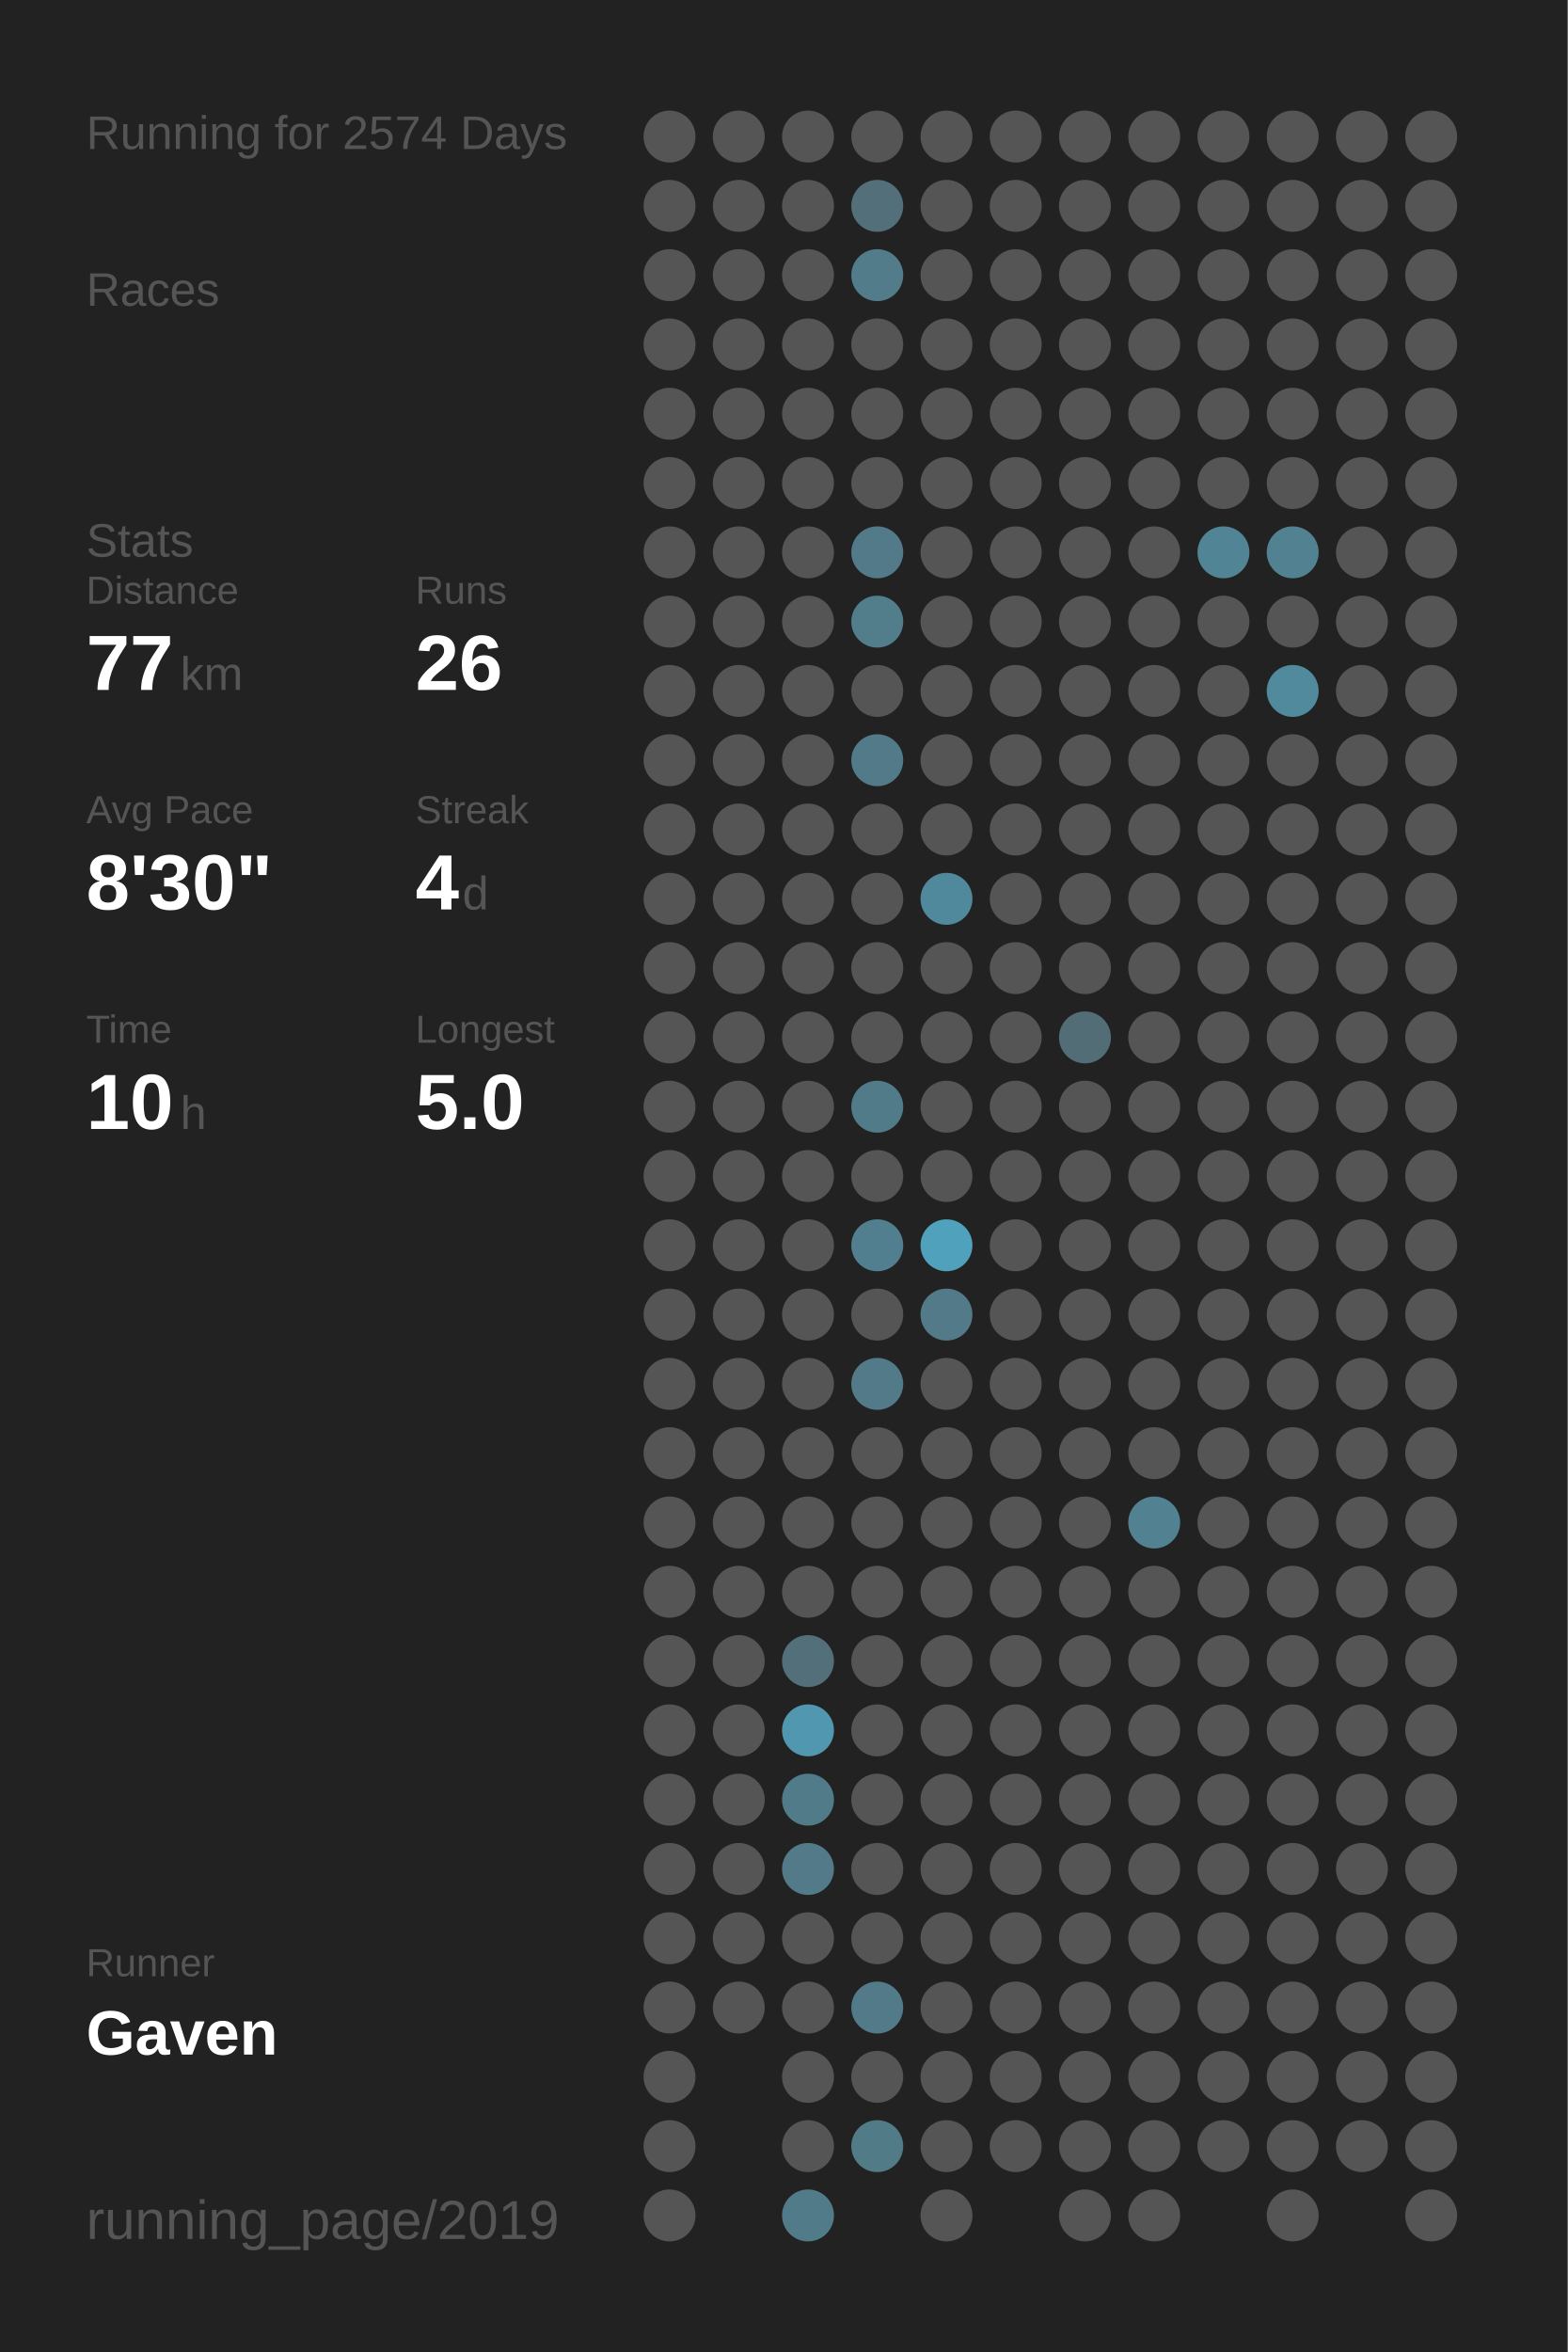
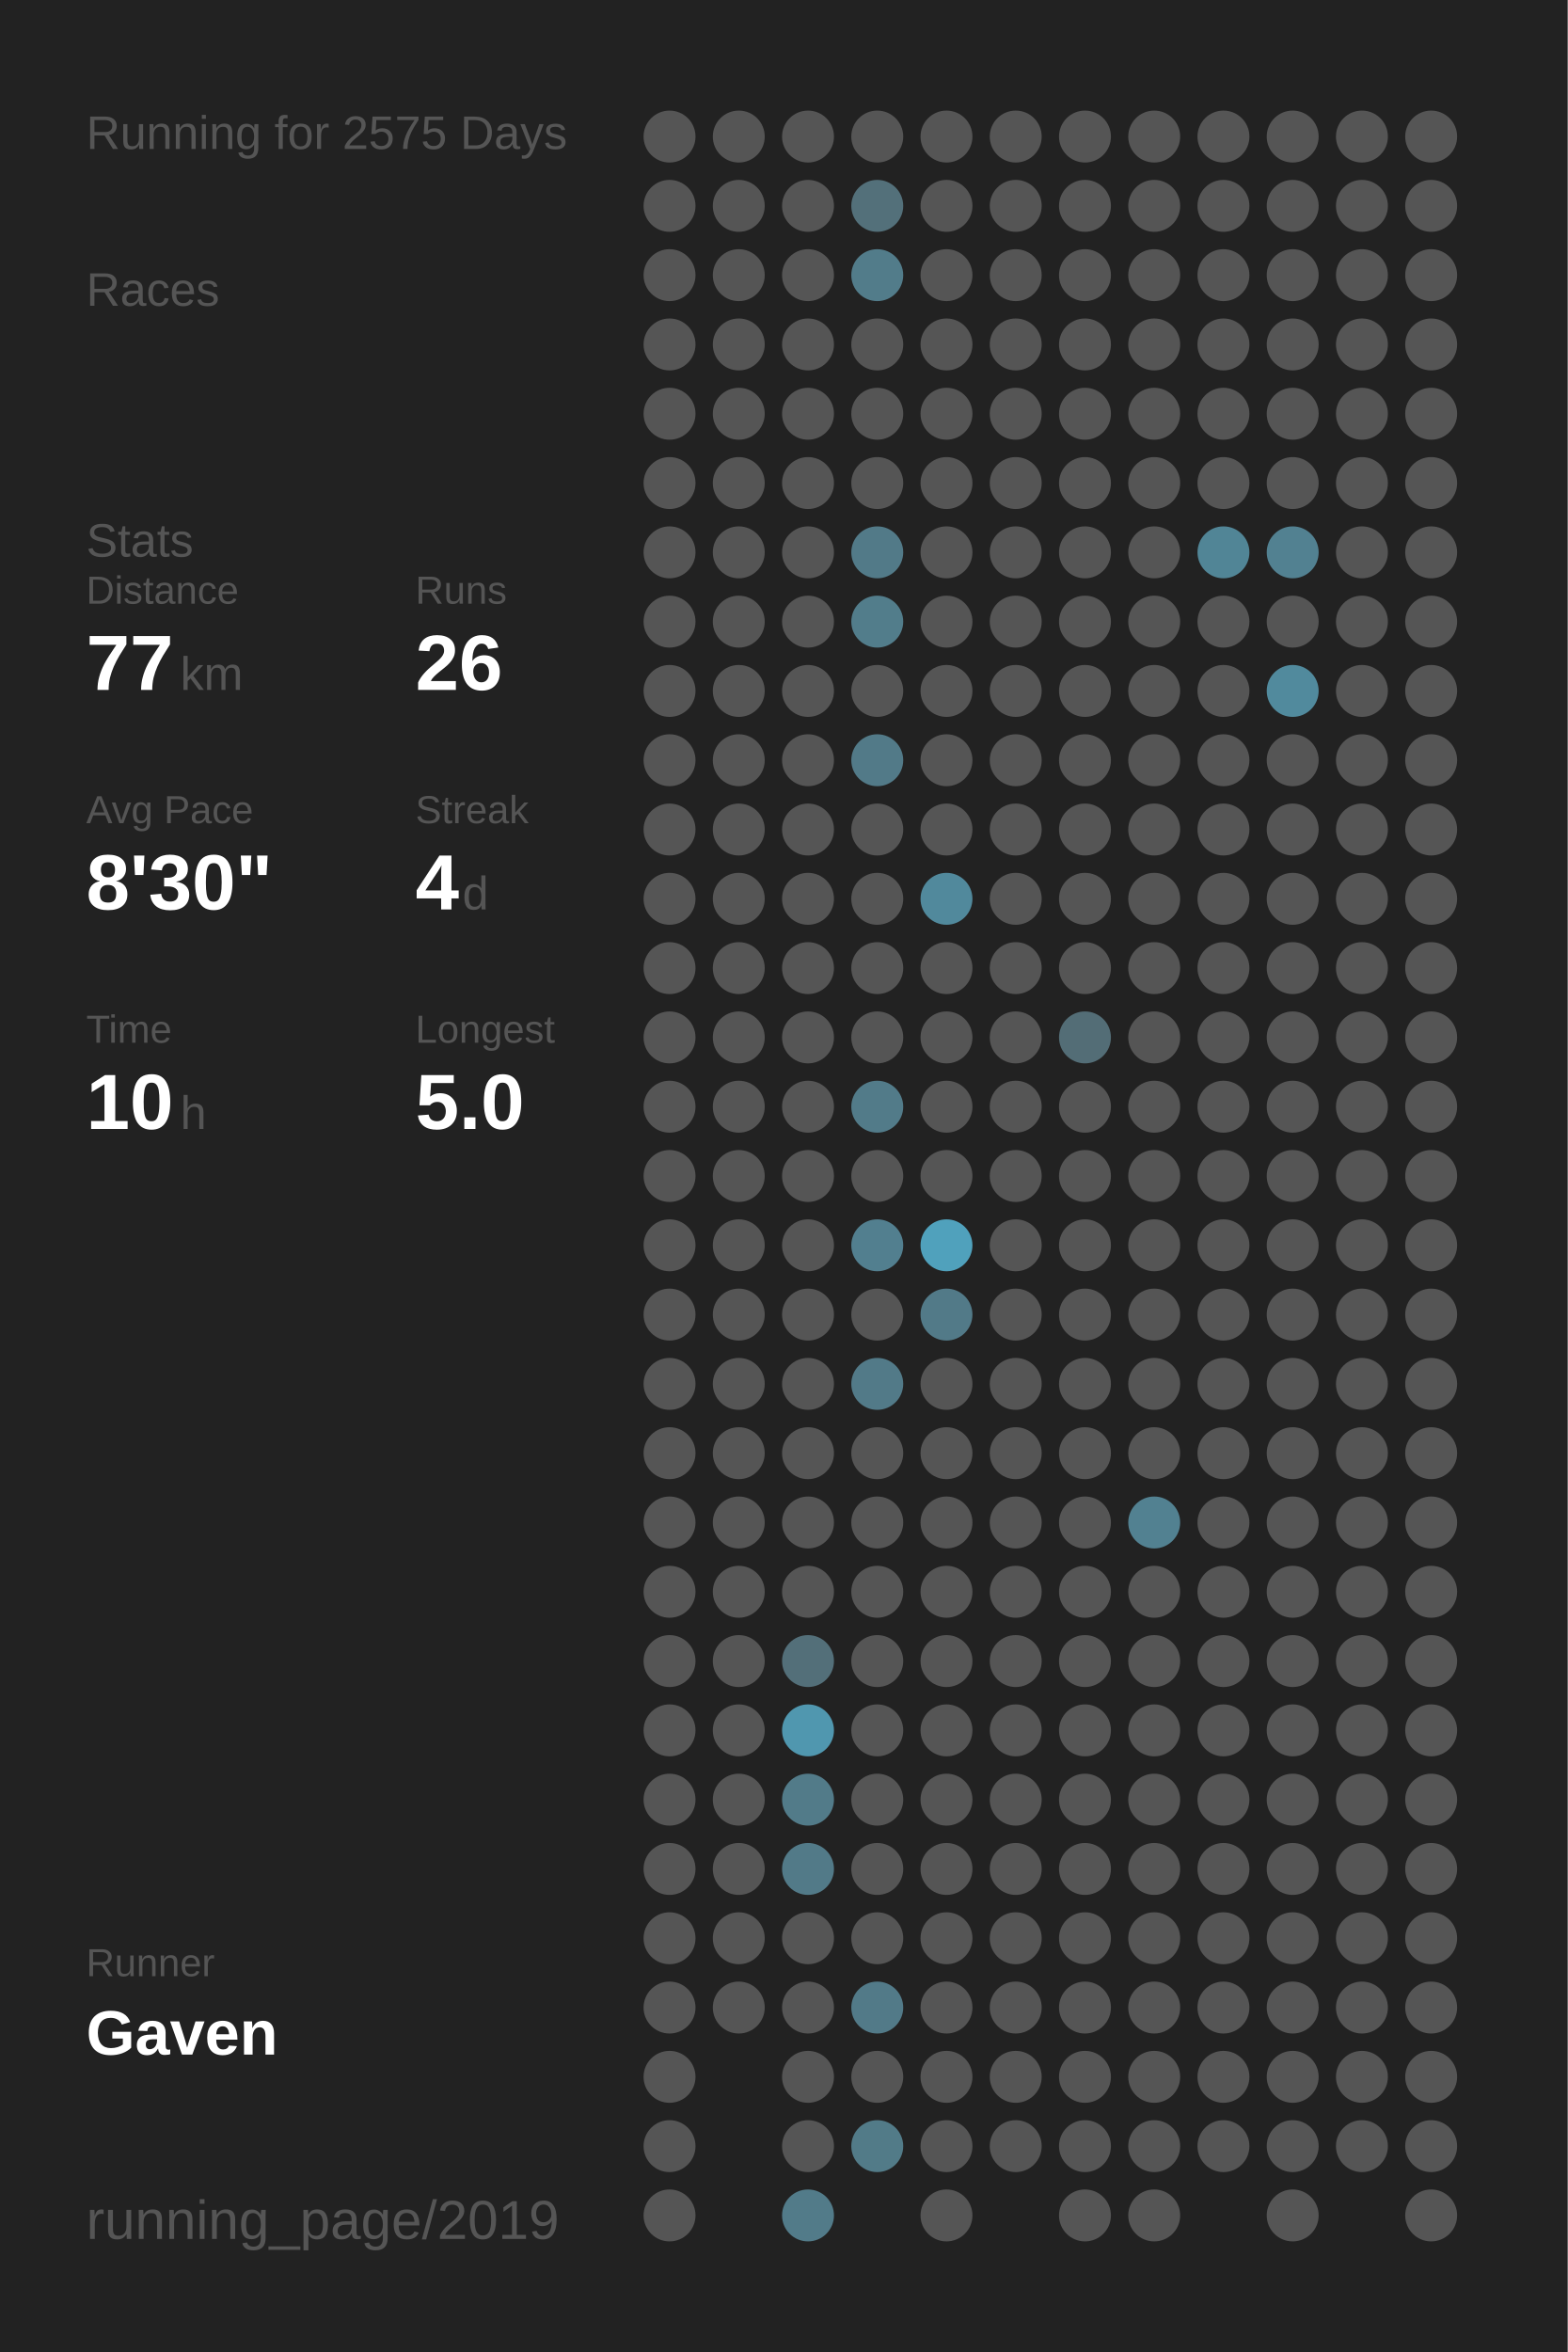
<svg xmlns="http://www.w3.org/2000/svg" baseProfile="full" height="300mm" version="1.1" viewBox="0,0,200,300" width="200mm">
  <defs />
  <rect fill="#222222" height="300" width="200" x="0" y="0" />
-   <text fill="#555555" style="font-size:6px; font-family:Arial;" x="11" y="19">Running for 2574 Days</text>
+   <text fill="#555555" style="font-size:6px; font-family:Arial;" x="11" y="19">Running for 2575 Days</text>
  <text fill="#555555" style="font-size:6px; font-family:Arial;" x="11" y="39">Races</text>
  <text fill="#555555" style="font-size:6px; font-family:Arial;" x="11" y="71">Stats</text>
  <text fill="#555555" style="font-size:5px; font-family:Arial;" x="11" y="77">Distance</text>
  <text fill="#FFFFFF" style="font-size:10px; font-family:Arial; font-weight:bold;" x="11" y="88">77</text>
  <text fill="#555555" style="font-size:6px; font-family:Arial;" x="23" y="88">km</text>
  <text fill="#555555" style="font-size:5px; font-family:Arial;" x="53" y="77">Runs</text>
  <text fill="#FFFFFF" style="font-size:10px; font-family:Arial; font-weight:bold;" x="53" y="88">26</text>
  <text fill="#555555" style="font-size:5px; font-family:Arial;" x="11" y="105">Avg Pace</text>
  <text fill="#FFFFFF" style="font-size:10px; font-family:Arial; font-weight:bold;" x="11" y="116">8'30"</text>
  <text fill="#555555" style="font-size:5px; font-family:Arial;" x="53" y="105">Streak</text>
  <text fill="#FFFFFF" style="font-size:10px; font-family:Arial; font-weight:bold;" x="53" y="116">4</text>
  <text fill="#555555" style="font-size:6px; font-family:Arial;" x="59" y="116">d</text>
  <text fill="#555555" style="font-size:5px; font-family:Arial;" x="11" y="133">Time</text>
  <text fill="#FFFFFF" style="font-size:10px; font-family:Arial; font-weight:bold;" x="11" y="144">10</text>
  <text fill="#555555" style="font-size:6px; font-family:Arial;" x="23" y="144">h</text>
  <text fill="#555555" style="font-size:5px; font-family:Arial;" x="53" y="133">Longest</text>
  <text fill="#FFFFFF" style="font-size:10px; font-family:Arial; font-weight:bold;" x="53" y="144">5.0</text>
  <text fill="#555555" style="font-size:5px; font-family:Arial;" x="11" y="252.065">Runner</text>
  <text fill="#FFFFFF" style="font-size:8px; font-family:Arial; font-weight:bold;" x="11" y="262.065">Gaven</text>
  <text fill="#555555" style="font-size:7px; font-family:Arial;" x="11" y="285.581">running_page/2019</text>
  <circle cx="85.417" cy="17.419" fill="#555555" r="3.312" />
  <circle cx="85.417" cy="26.258" fill="#555555" r="3.312" />
  <circle cx="85.417" cy="35.097" fill="#555555" r="3.312" />
  <circle cx="85.417" cy="43.935" fill="#555555" r="3.312" />
  <circle cx="85.417" cy="52.774" fill="#555555" r="3.312" />
  <circle cx="85.417" cy="61.613" fill="#555555" r="3.312" />
  <circle cx="85.417" cy="70.452" fill="#555555" r="3.312" />
  <circle cx="85.417" cy="79.29" fill="#555555" r="3.312" />
  <circle cx="85.417" cy="88.129" fill="#555555" r="3.312" />
  <circle cx="85.417" cy="96.968" fill="#555555" r="3.312" />
  <circle cx="85.417" cy="105.806" fill="#555555" r="3.312" />
  <circle cx="85.417" cy="114.645" fill="#555555" r="3.312" />
  <circle cx="85.417" cy="123.484" fill="#555555" r="3.312" />
  <circle cx="85.417" cy="132.323" fill="#555555" r="3.312" />
  <circle cx="85.417" cy="141.161" fill="#555555" r="3.312" />
  <circle cx="85.417" cy="150" fill="#555555" r="3.312" />
  <circle cx="85.417" cy="158.839" fill="#555555" r="3.312" />
  <circle cx="85.417" cy="167.677" fill="#555555" r="3.312" />
  <circle cx="85.417" cy="176.516" fill="#555555" r="3.312" />
  <circle cx="85.417" cy="185.355" fill="#555555" r="3.312" />
  <circle cx="85.417" cy="194.194" fill="#555555" r="3.312" />
  <circle cx="85.417" cy="203.032" fill="#555555" r="3.312" />
  <circle cx="85.417" cy="211.871" fill="#555555" r="3.312" />
  <circle cx="85.417" cy="220.71" fill="#555555" r="3.312" />
  <circle cx="85.417" cy="229.548" fill="#555555" r="3.312" />
  <circle cx="85.417" cy="238.387" fill="#555555" r="3.312" />
  <circle cx="85.417" cy="247.226" fill="#555555" r="3.312" />
  <circle cx="85.417" cy="256.065" fill="#555555" r="3.312" />
  <circle cx="85.417" cy="264.903" fill="#555555" r="3.312" />
  <circle cx="85.417" cy="273.742" fill="#555555" r="3.312" />
  <circle cx="85.417" cy="282.581" fill="#555555" r="3.312" />
  <circle cx="94.25" cy="17.419" fill="#555555" r="3.312" />
  <circle cx="94.25" cy="26.258" fill="#555555" r="3.312" />
  <circle cx="94.25" cy="35.097" fill="#555555" r="3.312" />
  <circle cx="94.25" cy="43.935" fill="#555555" r="3.312" />
  <circle cx="94.25" cy="52.774" fill="#555555" r="3.312" />
  <circle cx="94.25" cy="61.613" fill="#555555" r="3.312" />
  <circle cx="94.25" cy="70.452" fill="#555555" r="3.312" />
  <circle cx="94.25" cy="79.29" fill="#555555" r="3.312" />
  <circle cx="94.25" cy="88.129" fill="#555555" r="3.312" />
  <circle cx="94.25" cy="96.968" fill="#555555" r="3.312" />
  <circle cx="94.25" cy="105.806" fill="#555555" r="3.312" />
  <circle cx="94.25" cy="114.645" fill="#555555" r="3.312" />
  <circle cx="94.25" cy="123.484" fill="#555555" r="3.312" />
  <circle cx="94.25" cy="132.323" fill="#555555" r="3.312" />
  <circle cx="94.25" cy="141.161" fill="#555555" r="3.312" />
  <circle cx="94.25" cy="150" fill="#555555" r="3.312" />
  <circle cx="94.25" cy="158.839" fill="#555555" r="3.312" />
  <circle cx="94.25" cy="167.677" fill="#555555" r="3.312" />
  <circle cx="94.25" cy="176.516" fill="#555555" r="3.312" />
  <circle cx="94.25" cy="185.355" fill="#555555" r="3.312" />
  <circle cx="94.25" cy="194.194" fill="#555555" r="3.312" />
  <circle cx="94.25" cy="203.032" fill="#555555" r="3.312" />
  <circle cx="94.25" cy="211.871" fill="#555555" r="3.312" />
  <circle cx="94.25" cy="220.71" fill="#555555" r="3.312" />
  <circle cx="94.25" cy="229.548" fill="#555555" r="3.312" />
  <circle cx="94.25" cy="238.387" fill="#555555" r="3.312" />
  <circle cx="94.25" cy="247.226" fill="#555555" r="3.312" />
  <circle cx="94.25" cy="256.065" fill="#555555" r="3.312" />
  <circle cx="103.083" cy="17.419" fill="#555555" r="3.312" />
  <circle cx="103.083" cy="26.258" fill="#555555" r="3.312" />
  <circle cx="103.083" cy="35.097" fill="#555555" r="3.312" />
  <circle cx="103.083" cy="43.935" fill="#555555" r="3.312" />
  <circle cx="103.083" cy="52.774" fill="#555555" r="3.312" />
  <circle cx="103.083" cy="61.613" fill="#555555" r="3.312" />
  <circle cx="103.083" cy="70.452" fill="#555555" r="3.312" />
  <circle cx="103.083" cy="79.29" fill="#555555" r="3.312" />
  <circle cx="103.083" cy="88.129" fill="#555555" r="3.312" />
  <circle cx="103.083" cy="96.968" fill="#555555" r="3.312" />
  <circle cx="103.083" cy="105.806" fill="#555555" r="3.312" />
  <circle cx="103.083" cy="114.645" fill="#555555" r="3.312" />
  <circle cx="103.083" cy="123.484" fill="#555555" r="3.312" />
  <circle cx="103.083" cy="132.323" fill="#555555" r="3.312" />
  <circle cx="103.083" cy="141.161" fill="#555555" r="3.312" />
  <circle cx="103.083" cy="150" fill="#555555" r="3.312" />
  <circle cx="103.083" cy="158.839" fill="#555555" r="3.312" />
  <circle cx="103.083" cy="167.677" fill="#555555" r="3.312" />
  <circle cx="103.083" cy="176.516" fill="#555555" r="3.312" />
  <circle cx="103.083" cy="185.355" fill="#555555" r="3.312" />
  <circle cx="103.083" cy="194.194" fill="#555555" r="3.312" />
  <circle cx="103.083" cy="203.032" fill="#555555" r="3.312" />
  <circle cx="103.083" cy="211.871" fill="#536f79" r="3.312" />
  <circle cx="103.083" cy="220.71" fill="#5097af" r="3.312" />
  <circle cx="103.083" cy="229.548" fill="#527b89" r="3.312" />
  <circle cx="103.083" cy="238.387" fill="#527a88" r="3.312" />
  <circle cx="103.083" cy="247.226" fill="#555555" r="3.312" />
  <circle cx="103.083" cy="256.065" fill="#555555" r="3.312" />
  <circle cx="103.083" cy="264.903" fill="#555555" r="3.312" />
  <circle cx="103.083" cy="273.742" fill="#555555" r="3.312" />
  <circle cx="103.083" cy="282.581" fill="#527b89" r="3.312" />
  <circle cx="111.917" cy="17.419" fill="#555555" r="3.312" />
  <circle cx="111.917" cy="26.258" fill="#53707a" r="3.312" />
  <circle cx="111.917" cy="35.097" fill="#527c8a" r="3.312" />
  <circle cx="111.917" cy="43.935" fill="#555555" r="3.312" />
  <circle cx="111.917" cy="52.774" fill="#555555" r="3.312" />
  <circle cx="111.917" cy="61.613" fill="#555555" r="3.312" />
  <circle cx="111.917" cy="70.452" fill="#527a88" r="3.312" />
  <circle cx="111.917" cy="79.29" fill="#527d8b" r="3.312" />
  <circle cx="111.917" cy="88.129" fill="#555555" r="3.312" />
  <circle cx="111.917" cy="96.968" fill="#527a88" r="3.312" />
  <circle cx="111.917" cy="105.806" fill="#555555" r="3.312" />
  <circle cx="111.917" cy="114.645" fill="#555555" r="3.312" />
  <circle cx="111.917" cy="123.484" fill="#555555" r="3.312" />
  <circle cx="111.917" cy="132.323" fill="#555555" r="3.312" />
  <circle cx="111.917" cy="141.161" fill="#527b89" r="3.312" />
  <circle cx="111.917" cy="150" fill="#555555" r="3.312" />
  <circle cx="111.917" cy="158.839" fill="#527f8f" r="3.312" />
  <circle cx="111.917" cy="167.677" fill="#555555" r="3.312" />
  <circle cx="111.917" cy="176.516" fill="#527a88" r="3.312" />
  <circle cx="111.917" cy="185.355" fill="#555555" r="3.312" />
  <circle cx="111.917" cy="194.194" fill="#555555" r="3.312" />
  <circle cx="111.917" cy="203.032" fill="#555555" r="3.312" />
  <circle cx="111.917" cy="211.871" fill="#555555" r="3.312" />
  <circle cx="111.917" cy="220.71" fill="#555555" r="3.312" />
  <circle cx="111.917" cy="229.548" fill="#555555" r="3.312" />
  <circle cx="111.917" cy="238.387" fill="#555555" r="3.312" />
  <circle cx="111.917" cy="247.226" fill="#555555" r="3.312" />
  <circle cx="111.917" cy="256.065" fill="#527a88" r="3.312" />
  <circle cx="111.917" cy="264.903" fill="#555555" r="3.312" />
  <circle cx="111.917" cy="273.742" fill="#527b88" r="3.312" />
  <circle cx="120.75" cy="17.419" fill="#555555" r="3.312" />
  <circle cx="120.75" cy="26.258" fill="#555555" r="3.312" />
  <circle cx="120.75" cy="35.097" fill="#555555" r="3.312" />
  <circle cx="120.75" cy="43.935" fill="#555555" r="3.312" />
  <circle cx="120.75" cy="52.774" fill="#555555" r="3.312" />
  <circle cx="120.75" cy="61.613" fill="#555555" r="3.312" />
  <circle cx="120.75" cy="70.452" fill="#555555" r="3.312" />
  <circle cx="120.75" cy="79.29" fill="#555555" r="3.312" />
  <circle cx="120.75" cy="88.129" fill="#555555" r="3.312" />
  <circle cx="120.75" cy="96.968" fill="#555555" r="3.312" />
  <circle cx="120.75" cy="105.806" fill="#555555" r="3.312" />
  <circle cx="120.75" cy="114.645" fill="#51899c" r="3.312" />
  <circle cx="120.75" cy="123.484" fill="#555555" r="3.312" />
  <circle cx="120.75" cy="132.323" fill="#555555" r="3.312" />
  <circle cx="120.75" cy="141.161" fill="#555555" r="3.312" />
  <circle cx="120.75" cy="150" fill="#555555" r="3.312" />
  <circle cx="120.75" cy="158.839" fill="#50a1bc" r="3.312" />
  <circle cx="120.75" cy="167.677" fill="#527a88" r="3.312" />
  <circle cx="120.75" cy="176.516" fill="#555555" r="3.312" />
  <circle cx="120.75" cy="185.355" fill="#555555" r="3.312" />
  <circle cx="120.75" cy="194.194" fill="#555555" r="3.312" />
  <circle cx="120.75" cy="203.032" fill="#555555" r="3.312" />
  <circle cx="120.75" cy="211.871" fill="#555555" r="3.312" />
  <circle cx="120.75" cy="220.71" fill="#555555" r="3.312" />
  <circle cx="120.75" cy="229.548" fill="#555555" r="3.312" />
  <circle cx="120.75" cy="238.387" fill="#555555" r="3.312" />
  <circle cx="120.75" cy="247.226" fill="#555555" r="3.312" />
  <circle cx="120.75" cy="256.065" fill="#555555" r="3.312" />
  <circle cx="120.75" cy="264.903" fill="#555555" r="3.312" />
  <circle cx="120.75" cy="273.742" fill="#555555" r="3.312" />
  <circle cx="120.75" cy="282.581" fill="#555555" r="3.312" />
  <circle cx="129.583" cy="17.419" fill="#555555" r="3.312" />
  <circle cx="129.583" cy="26.258" fill="#555555" r="3.312" />
  <circle cx="129.583" cy="35.097" fill="#555555" r="3.312" />
  <circle cx="129.583" cy="43.935" fill="#555555" r="3.312" />
  <circle cx="129.583" cy="52.774" fill="#555555" r="3.312" />
  <circle cx="129.583" cy="61.613" fill="#555555" r="3.312" />
  <circle cx="129.583" cy="70.452" fill="#555555" r="3.312" />
  <circle cx="129.583" cy="79.29" fill="#555555" r="3.312" />
  <circle cx="129.583" cy="88.129" fill="#555555" r="3.312" />
  <circle cx="129.583" cy="96.968" fill="#555555" r="3.312" />
  <circle cx="129.583" cy="105.806" fill="#555555" r="3.312" />
  <circle cx="129.583" cy="114.645" fill="#555555" r="3.312" />
  <circle cx="129.583" cy="123.484" fill="#555555" r="3.312" />
  <circle cx="129.583" cy="132.323" fill="#555555" r="3.312" />
  <circle cx="129.583" cy="141.161" fill="#555555" r="3.312" />
  <circle cx="129.583" cy="150" fill="#555555" r="3.312" />
  <circle cx="129.583" cy="158.839" fill="#555555" r="3.312" />
  <circle cx="129.583" cy="167.677" fill="#555555" r="3.312" />
  <circle cx="129.583" cy="176.516" fill="#555555" r="3.312" />
  <circle cx="129.583" cy="185.355" fill="#555555" r="3.312" />
  <circle cx="129.583" cy="194.194" fill="#555555" r="3.312" />
  <circle cx="129.583" cy="203.032" fill="#555555" r="3.312" />
  <circle cx="129.583" cy="211.871" fill="#555555" r="3.312" />
  <circle cx="129.583" cy="220.71" fill="#555555" r="3.312" />
  <circle cx="129.583" cy="229.548" fill="#555555" r="3.312" />
  <circle cx="129.583" cy="238.387" fill="#555555" r="3.312" />
  <circle cx="129.583" cy="247.226" fill="#555555" r="3.312" />
  <circle cx="129.583" cy="256.065" fill="#555555" r="3.312" />
  <circle cx="129.583" cy="264.903" fill="#555555" r="3.312" />
  <circle cx="129.583" cy="273.742" fill="#555555" r="3.312" />
  <circle cx="138.417" cy="17.419" fill="#555555" r="3.312" />
  <circle cx="138.417" cy="26.258" fill="#555555" r="3.312" />
  <circle cx="138.417" cy="35.097" fill="#555555" r="3.312" />
  <circle cx="138.417" cy="43.935" fill="#555555" r="3.312" />
  <circle cx="138.417" cy="52.774" fill="#555555" r="3.312" />
  <circle cx="138.417" cy="61.613" fill="#555555" r="3.312" />
  <circle cx="138.417" cy="70.452" fill="#555555" r="3.312" />
  <circle cx="138.417" cy="79.29" fill="#555555" r="3.312" />
  <circle cx="138.417" cy="88.129" fill="#555555" r="3.312" />
  <circle cx="138.417" cy="96.968" fill="#555555" r="3.312" />
  <circle cx="138.417" cy="105.806" fill="#555555" r="3.312" />
  <circle cx="138.417" cy="114.645" fill="#555555" r="3.312" />
  <circle cx="138.417" cy="123.484" fill="#555555" r="3.312" />
  <circle cx="138.417" cy="132.323" fill="#536d76" r="3.312" />
  <circle cx="138.417" cy="141.161" fill="#555555" r="3.312" />
  <circle cx="138.417" cy="150" fill="#555555" r="3.312" />
  <circle cx="138.417" cy="158.839" fill="#555555" r="3.312" />
  <circle cx="138.417" cy="167.677" fill="#555555" r="3.312" />
  <circle cx="138.417" cy="176.516" fill="#555555" r="3.312" />
  <circle cx="138.417" cy="185.355" fill="#555555" r="3.312" />
  <circle cx="138.417" cy="194.194" fill="#555555" r="3.312" />
  <circle cx="138.417" cy="203.032" fill="#555555" r="3.312" />
  <circle cx="138.417" cy="211.871" fill="#555555" r="3.312" />
  <circle cx="138.417" cy="220.71" fill="#555555" r="3.312" />
  <circle cx="138.417" cy="229.548" fill="#555555" r="3.312" />
  <circle cx="138.417" cy="238.387" fill="#555555" r="3.312" />
  <circle cx="138.417" cy="247.226" fill="#555555" r="3.312" />
  <circle cx="138.417" cy="256.065" fill="#555555" r="3.312" />
  <circle cx="138.417" cy="264.903" fill="#555555" r="3.312" />
  <circle cx="138.417" cy="273.742" fill="#555555" r="3.312" />
  <circle cx="138.417" cy="282.581" fill="#555555" r="3.312" />
  <circle cx="147.25" cy="17.419" fill="#555555" r="3.312" />
  <circle cx="147.25" cy="26.258" fill="#555555" r="3.312" />
  <circle cx="147.25" cy="35.097" fill="#555555" r="3.312" />
  <circle cx="147.25" cy="43.935" fill="#555555" r="3.312" />
  <circle cx="147.25" cy="52.774" fill="#555555" r="3.312" />
  <circle cx="147.25" cy="61.613" fill="#555555" r="3.312" />
  <circle cx="147.25" cy="70.452" fill="#555555" r="3.312" />
  <circle cx="147.25" cy="79.29" fill="#555555" r="3.312" />
  <circle cx="147.25" cy="88.129" fill="#555555" r="3.312" />
  <circle cx="147.25" cy="96.968" fill="#555555" r="3.312" />
  <circle cx="147.25" cy="105.806" fill="#555555" r="3.312" />
  <circle cx="147.25" cy="114.645" fill="#555555" r="3.312" />
  <circle cx="147.25" cy="123.484" fill="#555555" r="3.312" />
  <circle cx="147.25" cy="132.323" fill="#555555" r="3.312" />
  <circle cx="147.25" cy="141.161" fill="#555555" r="3.312" />
  <circle cx="147.25" cy="150" fill="#555555" r="3.312" />
  <circle cx="147.25" cy="158.839" fill="#555555" r="3.312" />
  <circle cx="147.25" cy="167.677" fill="#555555" r="3.312" />
  <circle cx="147.25" cy="176.516" fill="#555555" r="3.312" />
  <circle cx="147.25" cy="185.355" fill="#555555" r="3.312" />
  <circle cx="147.25" cy="194.194" fill="#528191" r="3.312" />
  <circle cx="147.25" cy="203.032" fill="#555555" r="3.312" />
  <circle cx="147.25" cy="211.871" fill="#555555" r="3.312" />
  <circle cx="147.25" cy="220.71" fill="#555555" r="3.312" />
  <circle cx="147.25" cy="229.548" fill="#555555" r="3.312" />
  <circle cx="147.25" cy="238.387" fill="#555555" r="3.312" />
  <circle cx="147.25" cy="247.226" fill="#555555" r="3.312" />
  <circle cx="147.25" cy="256.065" fill="#555555" r="3.312" />
  <circle cx="147.25" cy="264.903" fill="#555555" r="3.312" />
  <circle cx="147.25" cy="273.742" fill="#555555" r="3.312" />
  <circle cx="147.25" cy="282.581" fill="#555555" r="3.312" />
  <circle cx="156.083" cy="17.419" fill="#555555" r="3.312" />
  <circle cx="156.083" cy="26.258" fill="#555555" r="3.312" />
  <circle cx="156.083" cy="35.097" fill="#555555" r="3.312" />
  <circle cx="156.083" cy="43.935" fill="#555555" r="3.312" />
  <circle cx="156.083" cy="52.774" fill="#555555" r="3.312" />
  <circle cx="156.083" cy="61.613" fill="#555555" r="3.312" />
  <circle cx="156.083" cy="70.452" fill="#518596" r="3.312" />
  <circle cx="156.083" cy="79.29" fill="#555555" r="3.312" />
  <circle cx="156.083" cy="88.129" fill="#555555" r="3.312" />
  <circle cx="156.083" cy="96.968" fill="#555555" r="3.312" />
  <circle cx="156.083" cy="105.806" fill="#555555" r="3.312" />
  <circle cx="156.083" cy="114.645" fill="#555555" r="3.312" />
  <circle cx="156.083" cy="123.484" fill="#555555" r="3.312" />
  <circle cx="156.083" cy="132.323" fill="#555555" r="3.312" />
  <circle cx="156.083" cy="141.161" fill="#555555" r="3.312" />
  <circle cx="156.083" cy="150" fill="#555555" r="3.312" />
  <circle cx="156.083" cy="158.839" fill="#555555" r="3.312" />
  <circle cx="156.083" cy="167.677" fill="#555555" r="3.312" />
  <circle cx="156.083" cy="176.516" fill="#555555" r="3.312" />
  <circle cx="156.083" cy="185.355" fill="#555555" r="3.312" />
  <circle cx="156.083" cy="194.194" fill="#555555" r="3.312" />
  <circle cx="156.083" cy="203.032" fill="#555555" r="3.312" />
  <circle cx="156.083" cy="211.871" fill="#555555" r="3.312" />
  <circle cx="156.083" cy="220.71" fill="#555555" r="3.312" />
  <circle cx="156.083" cy="229.548" fill="#555555" r="3.312" />
  <circle cx="156.083" cy="238.387" fill="#555555" r="3.312" />
  <circle cx="156.083" cy="247.226" fill="#555555" r="3.312" />
  <circle cx="156.083" cy="256.065" fill="#555555" r="3.312" />
  <circle cx="156.083" cy="264.903" fill="#555555" r="3.312" />
  <circle cx="156.083" cy="273.742" fill="#555555" r="3.312" />
  <circle cx="164.917" cy="17.419" fill="#555555" r="3.312" />
  <circle cx="164.917" cy="26.258" fill="#555555" r="3.312" />
  <circle cx="164.917" cy="35.097" fill="#555555" r="3.312" />
  <circle cx="164.917" cy="43.935" fill="#555555" r="3.312" />
  <circle cx="164.917" cy="52.774" fill="#555555" r="3.312" />
  <circle cx="164.917" cy="61.613" fill="#555555" r="3.312" />
  <circle cx="164.917" cy="70.452" fill="#528191" r="3.312" />
  <circle cx="164.917" cy="79.29" fill="#555555" r="3.312" />
  <circle cx="164.917" cy="88.129" fill="#518a9d" r="3.312" />
  <circle cx="164.917" cy="96.968" fill="#555555" r="3.312" />
  <circle cx="164.917" cy="105.806" fill="#555555" r="3.312" />
  <circle cx="164.917" cy="114.645" fill="#555555" r="3.312" />
  <circle cx="164.917" cy="123.484" fill="#555555" r="3.312" />
  <circle cx="164.917" cy="132.323" fill="#555555" r="3.312" />
  <circle cx="164.917" cy="141.161" fill="#555555" r="3.312" />
  <circle cx="164.917" cy="150" fill="#555555" r="3.312" />
  <circle cx="164.917" cy="158.839" fill="#555555" r="3.312" />
  <circle cx="164.917" cy="167.677" fill="#555555" r="3.312" />
  <circle cx="164.917" cy="176.516" fill="#555555" r="3.312" />
  <circle cx="164.917" cy="185.355" fill="#555555" r="3.312" />
  <circle cx="164.917" cy="194.194" fill="#555555" r="3.312" />
  <circle cx="164.917" cy="203.032" fill="#555555" r="3.312" />
  <circle cx="164.917" cy="211.871" fill="#555555" r="3.312" />
  <circle cx="164.917" cy="220.71" fill="#555555" r="3.312" />
  <circle cx="164.917" cy="229.548" fill="#555555" r="3.312" />
  <circle cx="164.917" cy="238.387" fill="#555555" r="3.312" />
  <circle cx="164.917" cy="247.226" fill="#555555" r="3.312" />
  <circle cx="164.917" cy="256.065" fill="#555555" r="3.312" />
  <circle cx="164.917" cy="264.903" fill="#555555" r="3.312" />
  <circle cx="164.917" cy="273.742" fill="#555555" r="3.312" />
  <circle cx="164.917" cy="282.581" fill="#555555" r="3.312" />
  <circle cx="173.75" cy="17.419" fill="#555555" r="3.312" />
  <circle cx="173.75" cy="26.258" fill="#555555" r="3.312" />
  <circle cx="173.75" cy="35.097" fill="#555555" r="3.312" />
  <circle cx="173.75" cy="43.935" fill="#555555" r="3.312" />
  <circle cx="173.75" cy="52.774" fill="#555555" r="3.312" />
  <circle cx="173.75" cy="61.613" fill="#555555" r="3.312" />
  <circle cx="173.75" cy="70.452" fill="#555555" r="3.312" />
  <circle cx="173.75" cy="79.29" fill="#555555" r="3.312" />
  <circle cx="173.75" cy="88.129" fill="#555555" r="3.312" />
  <circle cx="173.75" cy="96.968" fill="#555555" r="3.312" />
  <circle cx="173.75" cy="105.806" fill="#555555" r="3.312" />
  <circle cx="173.75" cy="114.645" fill="#555555" r="3.312" />
  <circle cx="173.75" cy="123.484" fill="#555555" r="3.312" />
  <circle cx="173.75" cy="132.323" fill="#555555" r="3.312" />
  <circle cx="173.75" cy="141.161" fill="#555555" r="3.312" />
  <circle cx="173.75" cy="150" fill="#555555" r="3.312" />
  <circle cx="173.75" cy="158.839" fill="#555555" r="3.312" />
  <circle cx="173.75" cy="167.677" fill="#555555" r="3.312" />
  <circle cx="173.75" cy="176.516" fill="#555555" r="3.312" />
  <circle cx="173.75" cy="185.355" fill="#555555" r="3.312" />
  <circle cx="173.75" cy="194.194" fill="#555555" r="3.312" />
  <circle cx="173.75" cy="203.032" fill="#555555" r="3.312" />
  <circle cx="173.75" cy="211.871" fill="#555555" r="3.312" />
  <circle cx="173.75" cy="220.71" fill="#555555" r="3.312" />
  <circle cx="173.75" cy="229.548" fill="#555555" r="3.312" />
  <circle cx="173.75" cy="238.387" fill="#555555" r="3.312" />
  <circle cx="173.75" cy="247.226" fill="#555555" r="3.312" />
  <circle cx="173.75" cy="256.065" fill="#555555" r="3.312" />
  <circle cx="173.75" cy="264.903" fill="#555555" r="3.312" />
  <circle cx="173.75" cy="273.742" fill="#555555" r="3.312" />
  <circle cx="182.583" cy="17.419" fill="#555555" r="3.312" />
  <circle cx="182.583" cy="26.258" fill="#555555" r="3.312" />
  <circle cx="182.583" cy="35.097" fill="#555555" r="3.312" />
  <circle cx="182.583" cy="43.935" fill="#555555" r="3.312" />
  <circle cx="182.583" cy="52.774" fill="#555555" r="3.312" />
  <circle cx="182.583" cy="61.613" fill="#555555" r="3.312" />
  <circle cx="182.583" cy="70.452" fill="#555555" r="3.312" />
  <circle cx="182.583" cy="79.29" fill="#555555" r="3.312" />
  <circle cx="182.583" cy="88.129" fill="#555555" r="3.312" />
  <circle cx="182.583" cy="96.968" fill="#555555" r="3.312" />
  <circle cx="182.583" cy="105.806" fill="#555555" r="3.312" />
  <circle cx="182.583" cy="114.645" fill="#555555" r="3.312" />
  <circle cx="182.583" cy="123.484" fill="#555555" r="3.312" />
  <circle cx="182.583" cy="132.323" fill="#555555" r="3.312" />
  <circle cx="182.583" cy="141.161" fill="#555555" r="3.312" />
  <circle cx="182.583" cy="150" fill="#555555" r="3.312" />
  <circle cx="182.583" cy="158.839" fill="#555555" r="3.312" />
  <circle cx="182.583" cy="167.677" fill="#555555" r="3.312" />
  <circle cx="182.583" cy="176.516" fill="#555555" r="3.312" />
  <circle cx="182.583" cy="185.355" fill="#555555" r="3.312" />
  <circle cx="182.583" cy="194.194" fill="#555555" r="3.312" />
  <circle cx="182.583" cy="203.032" fill="#555555" r="3.312" />
  <circle cx="182.583" cy="211.871" fill="#555555" r="3.312" />
  <circle cx="182.583" cy="220.71" fill="#555555" r="3.312" />
  <circle cx="182.583" cy="229.548" fill="#555555" r="3.312" />
  <circle cx="182.583" cy="238.387" fill="#555555" r="3.312" />
  <circle cx="182.583" cy="247.226" fill="#555555" r="3.312" />
  <circle cx="182.583" cy="256.065" fill="#555555" r="3.312" />
  <circle cx="182.583" cy="264.903" fill="#555555" r="3.312" />
  <circle cx="182.583" cy="273.742" fill="#555555" r="3.312" />
  <circle cx="182.583" cy="282.581" fill="#555555" r="3.312" />
</svg>
